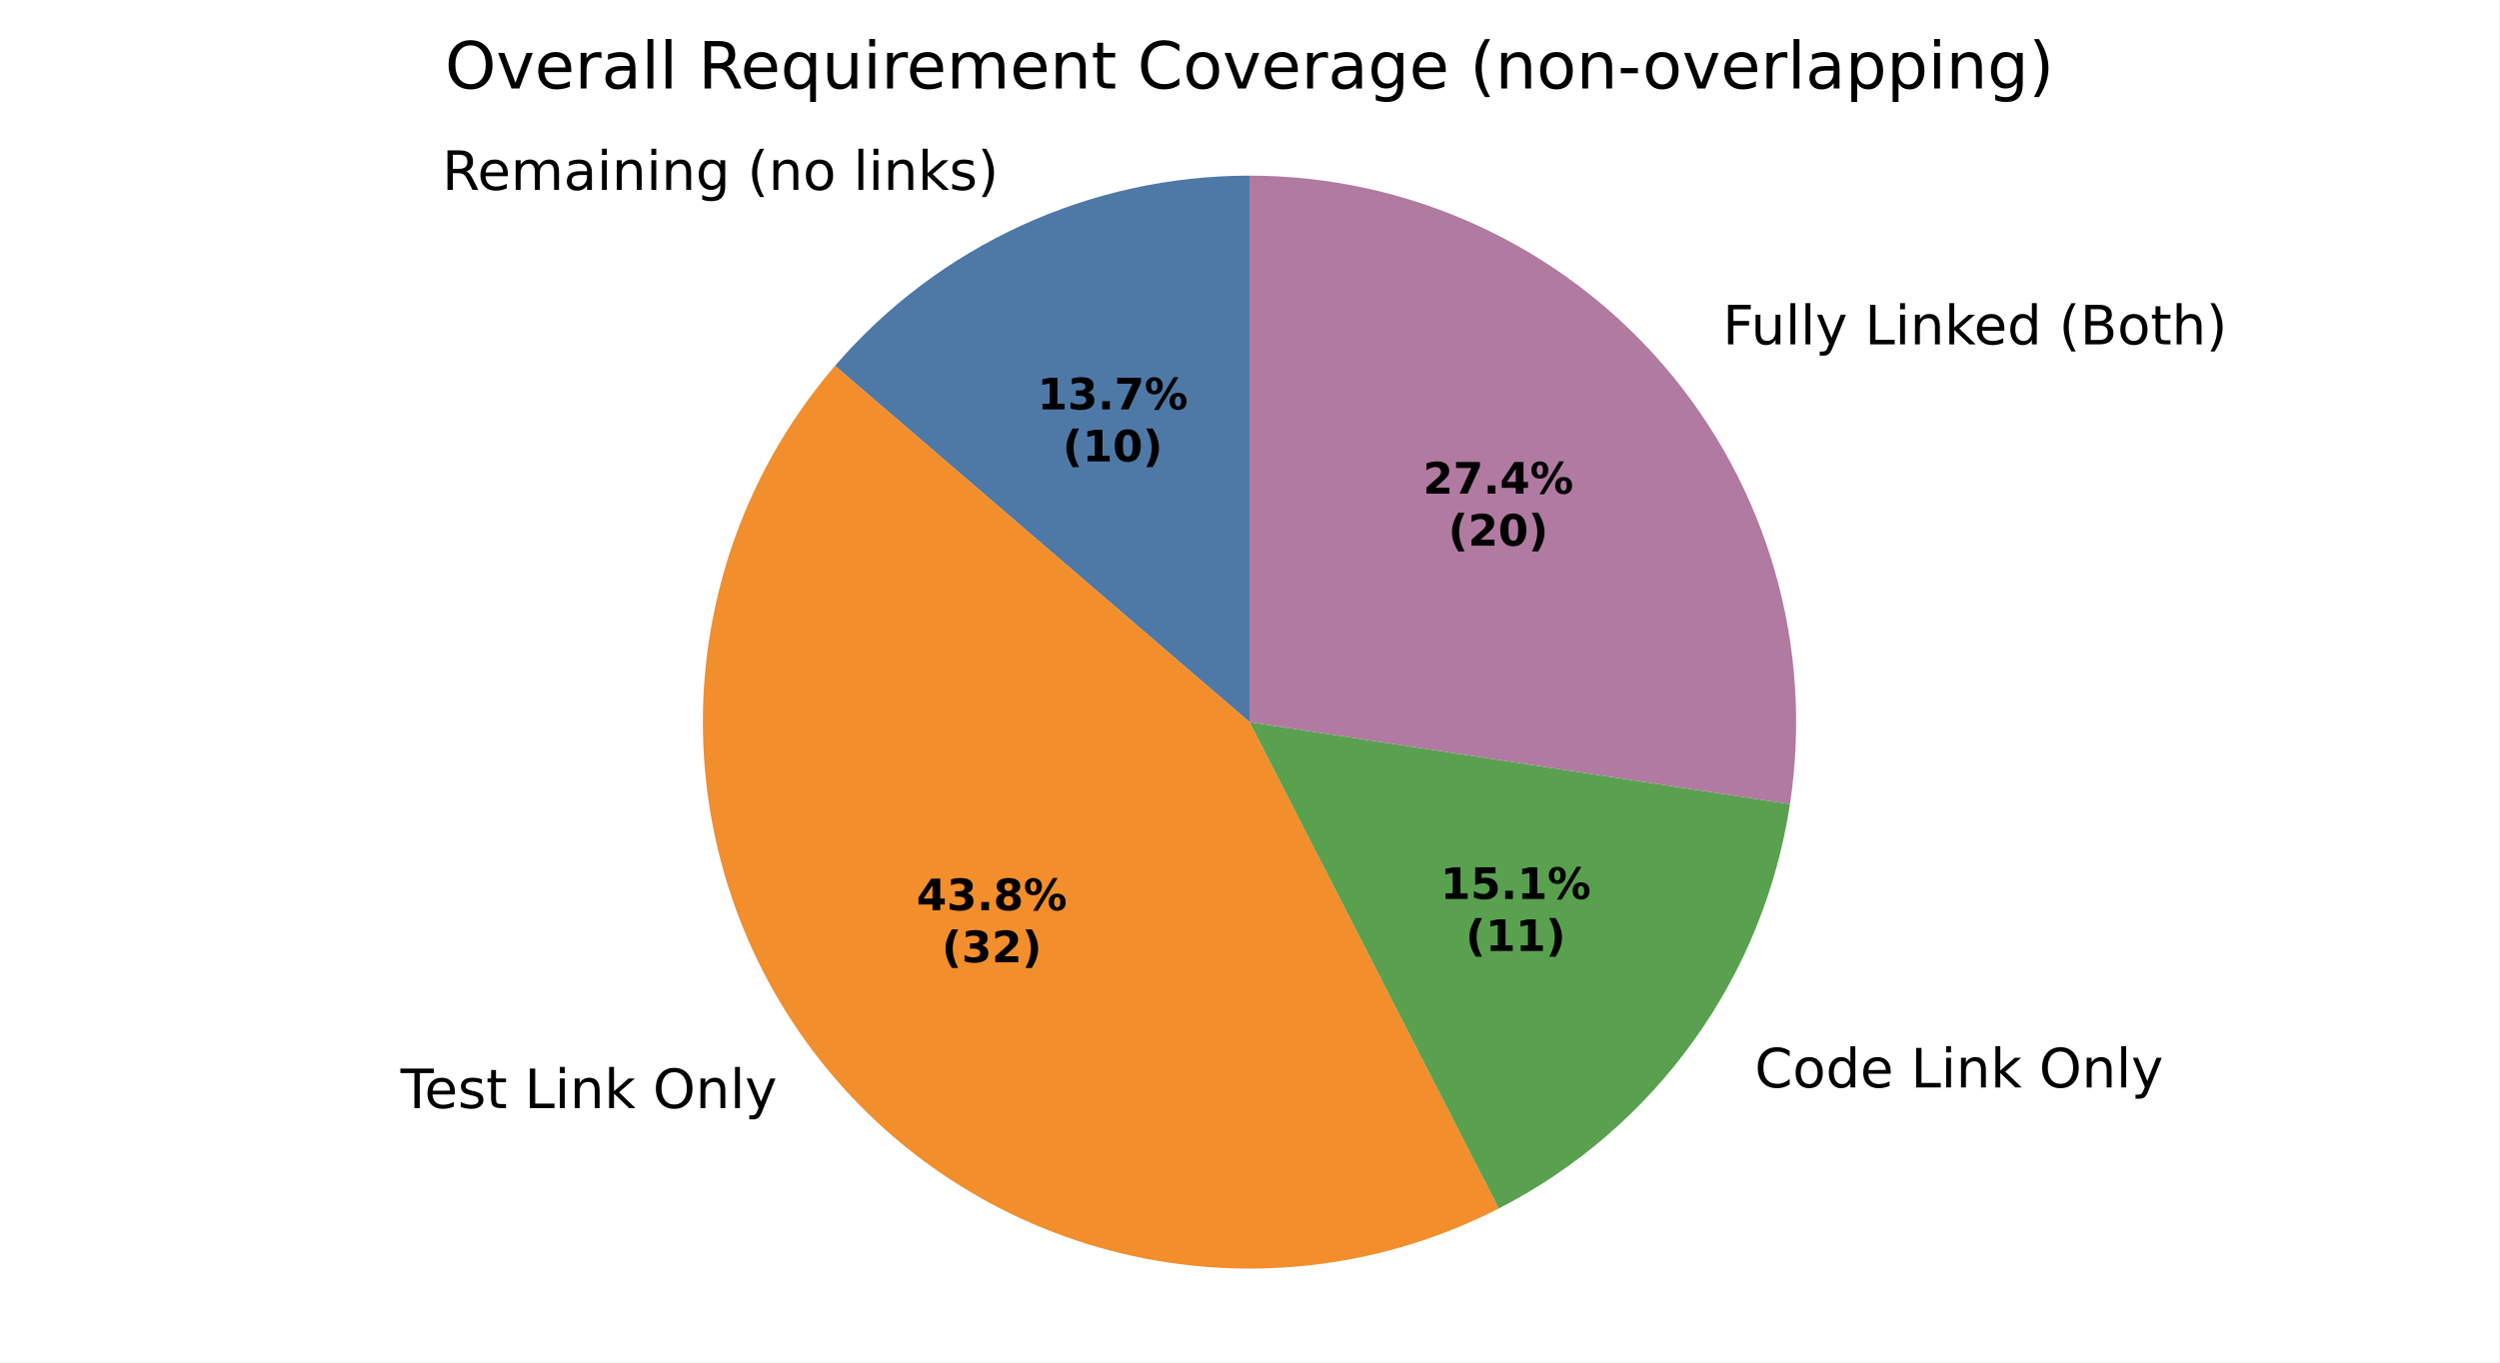
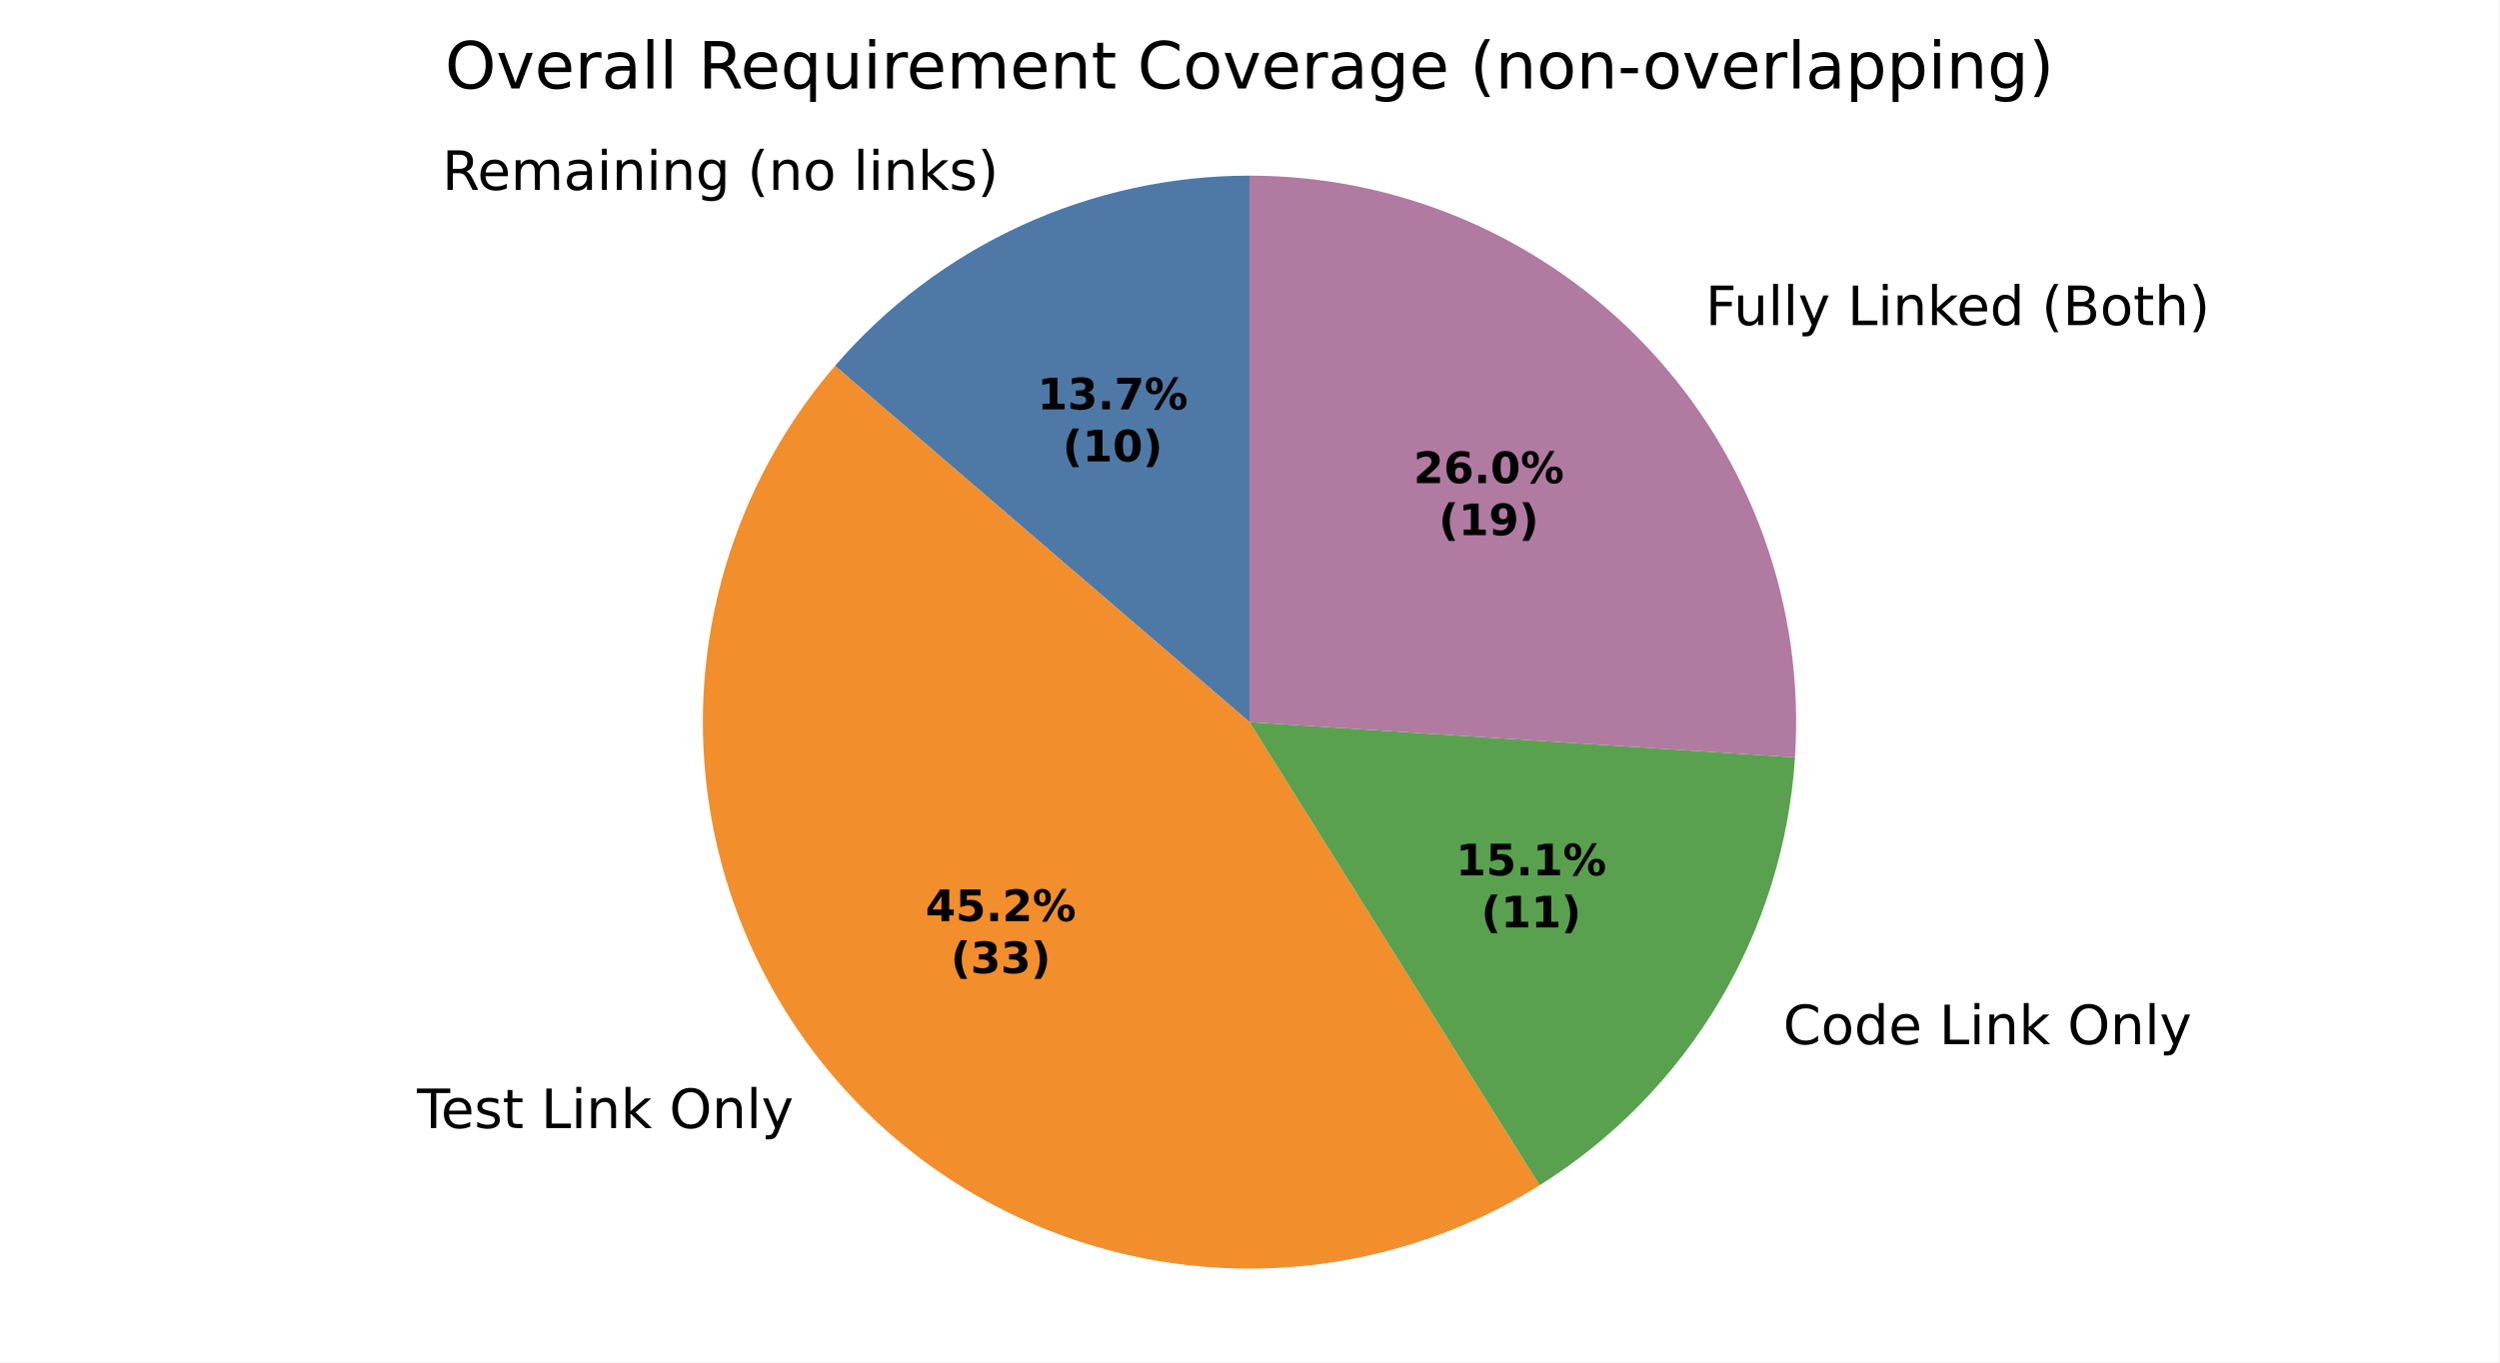
<svg xmlns="http://www.w3.org/2000/svg" xmlns:xlink="http://www.w3.org/1999/xlink" width="460.8pt" height="251.278pt" viewBox="0 0 460.8 251.278" version="1.1">
  <defs>
    <style type="text/css">*{stroke-linejoin: round; stroke-linecap: butt}</style>
  </defs>
  <g id="figure_1">
    <g id="patch_1">
      <path d="M 0 251.278  L 460.8 251.278  L 460.8 0  L 0 0  z " style="fill: #ffffff" />
    </g>
    <g id="axes_1">
      <g id="patch_2">
-         <path d="M 230.4 32.398  C 215.884 32.398 201.539 35.534 188.347 41.589  C 175.155 47.645 163.425 56.48 153.962 67.487  L 230.4 133.199  z " style="fill: #4e79a7" />
+         <path d="M 230.4 32.398  C 215.884 32.398 201.539 35.534 188.347 41.589  C 175.155 47.645 163.425 56.48 153.963 67.487  L 230.4 133.198  z " style="fill: #4e79a7" />
      </g>
      <g id="patch_3">
-         <path d="M 153.962 67.487  C 138.733 85.202 130.126 107.673 129.623 131.03  C 129.12 154.386 136.753 177.207 151.206 195.561  C 165.66 213.915 186.054 226.686 208.877 231.674  C 231.7 236.663 255.563 233.565 276.356 222.914  L 230.4 133.199  z " style="fill: #f28e2b" />
+         <path d="M 153.963 67.487  C 138.248 85.767 129.6 109.092 129.6 133.198  C 129.6 157.305 138.248 180.63 153.963 198.91  C 169.678 217.19 191.441 229.24 215.274 232.857  C 239.108 236.475 263.466 231.425 283.898 218.631  L 230.4 133.198  z " style="fill: #f28e2b" />
      </g>
      <g id="patch_4">
-         <path d="M 276.356 222.914  C 290.578 215.628 302.866 205.064 312.204 192.096  C 321.541 179.128 327.661 164.123 330.059 148.324  L 230.4 133.199  z " style="fill: #59a14f" />
+         <path d="M 283.898 218.631  C 297.441 210.15 308.776 198.568 316.964 184.846  C 325.151 171.123 329.959 155.647 330.99 139.701  L 230.4 133.198  z " style="fill: #59a14f" />
      </g>
      <g id="patch_5">
-         <path d="M 330.059 148.324  C 332.237 133.973 331.29 119.319 327.282 105.368  C 323.275 91.417 316.3 78.494 306.838 67.487  C 297.375 56.48 285.645 47.645 272.453 41.589  C 259.261 35.534 244.916 32.398 230.4 32.398  L 230.4 133.199  z " style="fill: #b07aa1" />
+         <path d="M 330.99 139.701  C 331.88 125.945 329.938 112.152 325.285 99.176  C 320.632 86.2 313.367 74.316 303.94 64.259  C 294.512 54.202 283.121 46.186 270.472 40.706  C 257.824 35.226 244.185 32.398 230.4 32.398  L 230.4 133.198  z " style="fill: #b07aa1" />
      </g>
      <g id="matplotlib.axis_1" />
      <g id="matplotlib.axis_2" />
      <g id="text_1">
-         <g transform="translate(81.53047 35.02647) scale(0.1 -0.1)">
+         <g transform="translate(81.53053 35.02647) scale(0.1 -0.1)">
          <defs>
            <path id="DejaVuSans-35" d="M 2841 2188  Q 3044 2119 3236 1894  Q 3428 1669 3622 1275  L 4263 0  L 3584 0  L 2988 1197  Q 2756 1666 2539 1819  Q 2322 1972 1947 1972  L 1259 1972  L 1259 0  L 628 0  L 628 4666  L 2053 4666  Q 2853 4666 3247 4331  Q 3641 3997 3641 3322  Q 3641 2881 3436 2590  Q 3231 2300 2841 2188  z M 1259 4147  L 1259 2491  L 2053 2491  Q 2509 2491 2742 2702  Q 2975 2913 2975 3322  Q 2975 3731 2742 3939  Q 2509 4147 2053 4147  L 1259 4147  z " transform="scale(0.015625)" />
            <path id="DejaVuSans-48" d="M 3597 1894  L 3597 1613  L 953 1613  Q 991 1019 1311 708  Q 1631 397 2203 397  Q 2534 397 2845 478  Q 3156 559 3463 722  L 3463 178  Q 3153 47 2828 -22  Q 2503 -91 2169 -91  Q 1331 -91 842 396  Q 353 884 353 1716  Q 353 2575 817 3079  Q 1281 3584 2069 3584  Q 2775 3584 3186 3129  Q 3597 2675 3597 1894  z M 3022 2063  Q 3016 2534 2758 2815  Q 2500 3097 2075 3097  Q 1594 3097 1305 2825  Q 1016 2553 972 2059  L 3022 2063  z " transform="scale(0.015625)" />
            <path id="DejaVuSans-50" d="M 3328 2828  Q 3544 3216 3844 3400  Q 4144 3584 4550 3584  Q 5097 3584 5394 3201  Q 5691 2819 5691 2113  L 5691 0  L 5113 0  L 5113 2094  Q 5113 2597 4934 2840  Q 4756 3084 4391 3084  Q 3944 3084 3684 2787  Q 3425 2491 3425 1978  L 3425 0  L 2847 0  L 2847 2094  Q 2847 2600 2669 2842  Q 2491 3084 2119 3084  Q 1678 3084 1418 2786  Q 1159 2488 1159 1978  L 1159 0  L 581 0  L 581 3500  L 1159 3500  L 1159 2956  Q 1356 3278 1631 3431  Q 1906 3584 2284 3584  Q 2666 3584 2933 3390  Q 3200 3197 3328 2828  z " transform="scale(0.015625)" />
            <path id="DejaVuSans-44" d="M 2194 1759  Q 1497 1759 1228 1600  Q 959 1441 959 1056  Q 959 750 1161 570  Q 1363 391 1709 391  Q 2188 391 2477 730  Q 2766 1069 2766 1631  L 2766 1759  L 2194 1759  z M 3341 1997  L 3341 0  L 2766 0  L 2766 531  Q 2569 213 2275 61  Q 1981 -91 1556 -91  Q 1019 -91 701 211  Q 384 513 384 1019  Q 384 1609 779 1909  Q 1175 2209 1959 2209  L 2766 2209  L 2766 2266  Q 2766 2663 2505 2880  Q 2244 3097 1772 3097  Q 1472 3097 1187 3025  Q 903 2953 641 2809  L 641 3341  Q 956 3463 1253 3523  Q 1550 3584 1831 3584  Q 2591 3584 2966 3190  Q 3341 2797 3341 1997  z " transform="scale(0.015625)" />
            <path id="DejaVuSans-4c" d="M 603 3500  L 1178 3500  L 1178 0  L 603 0  L 603 3500  z M 603 4863  L 1178 4863  L 1178 4134  L 603 4134  L 603 4863  z " transform="scale(0.015625)" />
            <path id="DejaVuSans-51" d="M 3513 2113  L 3513 0  L 2938 0  L 2938 2094  Q 2938 2591 2744 2837  Q 2550 3084 2163 3084  Q 1697 3084 1428 2787  Q 1159 2491 1159 1978  L 1159 0  L 581 0  L 581 3500  L 1159 3500  L 1159 2956  Q 1366 3272 1645 3428  Q 1925 3584 2291 3584  Q 2894 3584 3203 3211  Q 3513 2838 3513 2113  z " transform="scale(0.015625)" />
            <path id="DejaVuSans-4a" d="M 2906 1791  Q 2906 2416 2648 2759  Q 2391 3103 1925 3103  Q 1463 3103 1205 2759  Q 947 2416 947 1791  Q 947 1169 1205 825  Q 1463 481 1925 481  Q 2391 481 2648 825  Q 2906 1169 2906 1791  z M 3481 434  Q 3481 -459 3084 -895  Q 2688 -1331 1869 -1331  Q 1566 -1331 1297 -1286  Q 1028 -1241 775 -1147  L 775 -588  Q 1028 -725 1275 -790  Q 1522 -856 1778 -856  Q 2344 -856 2625 -561  Q 2906 -266 2906 331  L 2906 616  Q 2728 306 2450 153  Q 2172 0 1784 0  Q 1141 0 747 490  Q 353 981 353 1791  Q 353 2603 747 3093  Q 1141 3584 1784 3584  Q 2172 3584 2450 3431  Q 2728 3278 2906 2969  L 2906 3500  L 3481 3500  L 3481 434  z " transform="scale(0.015625)" />
            <path id="DejaVuSans-3" transform="scale(0.015625)" />
            <path id="DejaVuSans-b" d="M 1984 4856  Q 1566 4138 1362 3434  Q 1159 2731 1159 2009  Q 1159 1288 1364 580  Q 1569 -128 1984 -844  L 1484 -844  Q 1016 -109 783 600  Q 550 1309 550 2009  Q 550 2706 781 3412  Q 1013 4119 1484 4856  L 1984 4856  z " transform="scale(0.015625)" />
            <path id="DejaVuSans-52" d="M 1959 3097  Q 1497 3097 1228 2736  Q 959 2375 959 1747  Q 959 1119 1226 758  Q 1494 397 1959 397  Q 2419 397 2687 759  Q 2956 1122 2956 1747  Q 2956 2369 2687 2733  Q 2419 3097 1959 3097  z M 1959 3584  Q 2709 3584 3137 3096  Q 3566 2609 3566 1747  Q 3566 888 3137 398  Q 2709 -91 1959 -91  Q 1206 -91 779 398  Q 353 888 353 1747  Q 353 2609 779 3096  Q 1206 3584 1959 3584  z " transform="scale(0.015625)" />
            <path id="DejaVuSans-4f" d="M 603 4863  L 1178 4863  L 1178 0  L 603 0  L 603 4863  z " transform="scale(0.015625)" />
            <path id="DejaVuSans-4e" d="M 581 4863  L 1159 4863  L 1159 1991  L 2875 3500  L 3609 3500  L 1753 1863  L 3688 0  L 2938 0  L 1159 1709  L 1159 0  L 581 0  L 581 4863  z " transform="scale(0.015625)" />
            <path id="DejaVuSans-56" d="M 2834 3397  L 2834 2853  Q 2591 2978 2328 3040  Q 2066 3103 1784 3103  Q 1356 3103 1142 2972  Q 928 2841 928 2578  Q 928 2378 1081 2264  Q 1234 2150 1697 2047  L 1894 2003  Q 2506 1872 2764 1633  Q 3022 1394 3022 966  Q 3022 478 2636 193  Q 2250 -91 1575 -91  Q 1294 -91 989 -36  Q 684 19 347 128  L 347 722  Q 666 556 975 473  Q 1284 391 1588 391  Q 1994 391 2212 530  Q 2431 669 2431 922  Q 2431 1156 2273 1281  Q 2116 1406 1581 1522  L 1381 1569  Q 847 1681 609 1914  Q 372 2147 372 2553  Q 372 3047 722 3315  Q 1072 3584 1716 3584  Q 2034 3584 2315 3537  Q 2597 3491 2834 3397  z " transform="scale(0.015625)" />
            <path id="DejaVuSans-c" d="M 513 4856  L 1013 4856  Q 1481 4119 1714 3412  Q 1947 2706 1947 2009  Q 1947 1309 1714 600  Q 1481 -109 1013 -844  L 513 -844  Q 928 -128 1133 580  Q 1338 1288 1338 2009  Q 1338 2731 1133 3434  Q 928 4138 513 4856  z " transform="scale(0.015625)" />
          </defs>
          <use xlink:href="#DejaVuSans-35" />
          <use xlink:href="#DejaVuSans-48" transform="translate(65 0)" />
          <use xlink:href="#DejaVuSans-50" transform="translate(126.5312 0)" />
          <use xlink:href="#DejaVuSans-44" transform="translate(223.9375 0)" />
          <use xlink:href="#DejaVuSans-4c" transform="translate(285.2188 0)" />
          <use xlink:href="#DejaVuSans-51" transform="translate(313 0)" />
          <use xlink:href="#DejaVuSans-4c" transform="translate(376.375 0)" />
          <use xlink:href="#DejaVuSans-51" transform="translate(404.1562 0)" />
          <use xlink:href="#DejaVuSans-4a" transform="translate(467.5312 0)" />
          <use xlink:href="#DejaVuSans-3" transform="translate(531.0156 0)" />
          <use xlink:href="#DejaVuSans-b" transform="translate(562.7969 0)" />
          <use xlink:href="#DejaVuSans-51" transform="translate(601.8125 0)" />
          <use xlink:href="#DejaVuSans-52" transform="translate(665.1875 0)" />
          <use xlink:href="#DejaVuSans-3" transform="translate(726.375 0)" />
          <use xlink:href="#DejaVuSans-4f" transform="translate(758.1562 0)" />
          <use xlink:href="#DejaVuSans-4c" transform="translate(785.9375 0)" />
          <use xlink:href="#DejaVuSans-51" transform="translate(813.7188 0)" />
          <use xlink:href="#DejaVuSans-4e" transform="translate(877.0938 0)" />
          <use xlink:href="#DejaVuSans-56" transform="translate(935 0)" />
          <use xlink:href="#DejaVuSans-c" transform="translate(987.0938 0)" />
        </g>
      </g>
      <g id="text_2">
-         <g transform="translate(70.67587 204.3952) scale(0.1 -0.1)">
+         <g transform="translate(73.70792 208.0791) scale(0.1 -0.1)">
          <defs>
            <path id="DejaVuSans-37" d="M -19 4666  L 3928 4666  L 3928 4134  L 2272 4134  L 2272 0  L 1638 0  L 1638 4134  L -19 4134  L -19 4666  z " transform="scale(0.015625)" />
            <path id="DejaVuSans-57" d="M 1172 4494  L 1172 3500  L 2356 3500  L 2356 3053  L 1172 3053  L 1172 1153  Q 1172 725 1289 603  Q 1406 481 1766 481  L 2356 481  L 2356 0  L 1766 0  Q 1100 0 847 248  Q 594 497 594 1153  L 594 3053  L 172 3053  L 172 3500  L 594 3500  L 594 4494  L 1172 4494  z " transform="scale(0.015625)" />
            <path id="DejaVuSans-2f" d="M 628 4666  L 1259 4666  L 1259 531  L 3531 531  L 3531 0  L 628 0  L 628 4666  z " transform="scale(0.015625)" />
            <path id="DejaVuSans-32" d="M 2522 4238  Q 1834 4238 1429 3725  Q 1025 3213 1025 2328  Q 1025 1447 1429 934  Q 1834 422 2522 422  Q 3209 422 3611 934  Q 4013 1447 4013 2328  Q 4013 3213 3611 3725  Q 3209 4238 2522 4238  z M 2522 4750  Q 3503 4750 4090 4092  Q 4678 3434 4678 2328  Q 4678 1225 4090 567  Q 3503 -91 2522 -91  Q 1538 -91 948 565  Q 359 1222 359 2328  Q 359 3434 948 4092  Q 1538 4750 2522 4750  z " transform="scale(0.015625)" />
            <path id="DejaVuSans-5c" d="M 2059 -325  Q 1816 -950 1584 -1140  Q 1353 -1331 966 -1331  L 506 -1331  L 506 -850  L 844 -850  Q 1081 -850 1212 -737  Q 1344 -625 1503 -206  L 1606 56  L 191 3500  L 800 3500  L 1894 763  L 2988 3500  L 3597 3500  L 2059 -325  z " transform="scale(0.015625)" />
          </defs>
          <use xlink:href="#DejaVuSans-3" />
          <use xlink:href="#DejaVuSans-37" transform="translate(31.78125 0)" />
          <use xlink:href="#DejaVuSans-48" transform="translate(75.875 0)" />
          <use xlink:href="#DejaVuSans-56" transform="translate(137.4062 0)" />
          <use xlink:href="#DejaVuSans-57" transform="translate(189.5 0)" />
          <use xlink:href="#DejaVuSans-3" transform="translate(228.7031 0)" />
          <use xlink:href="#DejaVuSans-2f" transform="translate(260.4844 0)" />
          <use xlink:href="#DejaVuSans-4c" transform="translate(316.2031 0)" />
          <use xlink:href="#DejaVuSans-51" transform="translate(343.9844 0)" />
          <use xlink:href="#DejaVuSans-4e" transform="translate(407.3594 0)" />
          <use xlink:href="#DejaVuSans-3" transform="translate(465.2656 0)" />
          <use xlink:href="#DejaVuSans-32" transform="translate(497.0469 0)" />
          <use xlink:href="#DejaVuSans-51" transform="translate(575.7656 0)" />
          <use xlink:href="#DejaVuSans-4f" transform="translate(639.1406 0)" />
          <use xlink:href="#DejaVuSans-5c" transform="translate(666.9219 0)" />
        </g>
      </g>
      <g id="text_3">
-         <g transform="translate(320.3839 200.5838) scale(0.1 -0.1)">
+         <g transform="translate(325.62 192.6083) scale(0.1 -0.1)">
          <defs>
            <path id="DejaVuSans-26" d="M 4122 4306  L 4122 3641  Q 3803 3938 3442 4084  Q 3081 4231 2675 4231  Q 1875 4231 1450 3742  Q 1025 3253 1025 2328  Q 1025 1406 1450 917  Q 1875 428 2675 428  Q 3081 428 3442 575  Q 3803 722 4122 1019  L 4122 359  Q 3791 134 3420 21  Q 3050 -91 2638 -91  Q 1578 -91 968 557  Q 359 1206 359 2328  Q 359 3453 968 4101  Q 1578 4750 2638 4750  Q 3056 4750 3426 4639  Q 3797 4528 4122 4306  z " transform="scale(0.015625)" />
            <path id="DejaVuSans-47" d="M 2906 2969  L 2906 4863  L 3481 4863  L 3481 0  L 2906 0  L 2906 525  Q 2725 213 2448 61  Q 2172 -91 1784 -91  Q 1150 -91 751 415  Q 353 922 353 1747  Q 353 2572 751 3078  Q 1150 3584 1784 3584  Q 2172 3584 2448 3432  Q 2725 3281 2906 2969  z M 947 1747  Q 947 1113 1208 752  Q 1469 391 1925 391  Q 2381 391 2643 752  Q 2906 1113 2906 1747  Q 2906 2381 2643 2742  Q 2381 3103 1925 3103  Q 1469 3103 1208 2742  Q 947 2381 947 1747  z " transform="scale(0.015625)" />
          </defs>
          <use xlink:href="#DejaVuSans-3" />
          <use xlink:href="#DejaVuSans-26" transform="translate(31.78125 0)" />
          <use xlink:href="#DejaVuSans-52" transform="translate(101.6094 0)" />
          <use xlink:href="#DejaVuSans-47" transform="translate(162.7969 0)" />
          <use xlink:href="#DejaVuSans-48" transform="translate(226.2812 0)" />
          <use xlink:href="#DejaVuSans-3" transform="translate(287.8125 0)" />
          <use xlink:href="#DejaVuSans-2f" transform="translate(319.5938 0)" />
          <use xlink:href="#DejaVuSans-4c" transform="translate(375.3125 0)" />
          <use xlink:href="#DejaVuSans-51" transform="translate(403.0938 0)" />
          <use xlink:href="#DejaVuSans-4e" transform="translate(466.4688 0)" />
          <use xlink:href="#DejaVuSans-3" transform="translate(524.375 0)" />
          <use xlink:href="#DejaVuSans-32" transform="translate(556.1562 0)" />
          <use xlink:href="#DejaVuSans-51" transform="translate(634.875 0)" />
          <use xlink:href="#DejaVuSans-4f" transform="translate(698.25 0)" />
          <use xlink:href="#DejaVuSans-5c" transform="translate(726.0312 0)" />
        </g>
      </g>
      <g id="text_4">
-         <g transform="translate(314.4813 63.51373) scale(0.1 -0.1)">
+         <g transform="translate(311.2935 59.96325) scale(0.1 -0.1)">
          <defs>
            <path id="DejaVuSans-29" d="M 628 4666  L 3309 4666  L 3309 4134  L 1259 4134  L 1259 2759  L 3109 2759  L 3109 2228  L 1259 2228  L 1259 0  L 628 0  L 628 4666  z " transform="scale(0.015625)" />
            <path id="DejaVuSans-58" d="M 544 1381  L 544 3500  L 1119 3500  L 1119 1403  Q 1119 906 1312 657  Q 1506 409 1894 409  Q 2359 409 2629 706  Q 2900 1003 2900 1516  L 2900 3500  L 3475 3500  L 3475 0  L 2900 0  L 2900 538  Q 2691 219 2414 64  Q 2138 -91 1772 -91  Q 1169 -91 856 284  Q 544 659 544 1381  z M 1991 3584  L 1991 3584  z " transform="scale(0.015625)" />
            <path id="DejaVuSans-25" d="M 1259 2228  L 1259 519  L 2272 519  Q 2781 519 3026 730  Q 3272 941 3272 1375  Q 3272 1813 3026 2020  Q 2781 2228 2272 2228  L 1259 2228  z M 1259 4147  L 1259 2741  L 2194 2741  Q 2656 2741 2882 2914  Q 3109 3088 3109 3444  Q 3109 3797 2882 3972  Q 2656 4147 2194 4147  L 1259 4147  z M 628 4666  L 2241 4666  Q 2963 4666 3353 4366  Q 3744 4066 3744 3513  Q 3744 3084 3544 2831  Q 3344 2578 2956 2516  Q 3422 2416 3680 2098  Q 3938 1781 3938 1306  Q 3938 681 3513 340  Q 3088 0 2303 0  L 628 0  L 628 4666  z " transform="scale(0.015625)" />
            <path id="DejaVuSans-4b" d="M 3513 2113  L 3513 0  L 2938 0  L 2938 2094  Q 2938 2591 2744 2837  Q 2550 3084 2163 3084  Q 1697 3084 1428 2787  Q 1159 2491 1159 1978  L 1159 0  L 581 0  L 581 4863  L 1159 4863  L 1159 2956  Q 1366 3272 1645 3428  Q 1925 3584 2291 3584  Q 2894 3584 3203 3211  Q 3513 2838 3513 2113  z " transform="scale(0.015625)" />
          </defs>
          <use xlink:href="#DejaVuSans-3" />
          <use xlink:href="#DejaVuSans-29" transform="translate(31.78125 0)" />
          <use xlink:href="#DejaVuSans-58" transform="translate(83.82812 0)" />
          <use xlink:href="#DejaVuSans-4f" transform="translate(147.2031 0)" />
          <use xlink:href="#DejaVuSans-4f" transform="translate(174.9844 0)" />
          <use xlink:href="#DejaVuSans-5c" transform="translate(202.7656 0)" />
          <use xlink:href="#DejaVuSans-3" transform="translate(261.9531 0)" />
          <use xlink:href="#DejaVuSans-2f" transform="translate(293.7344 0)" />
          <use xlink:href="#DejaVuSans-4c" transform="translate(349.4531 0)" />
          <use xlink:href="#DejaVuSans-51" transform="translate(377.2344 0)" />
          <use xlink:href="#DejaVuSans-4e" transform="translate(440.6094 0)" />
          <use xlink:href="#DejaVuSans-48" transform="translate(494.9531 0)" />
          <use xlink:href="#DejaVuSans-47" transform="translate(556.4844 0)" />
          <use xlink:href="#DejaVuSans-3" transform="translate(619.9688 0)" />
          <use xlink:href="#DejaVuSans-b" transform="translate(651.75 0)" />
          <use xlink:href="#DejaVuSans-25" transform="translate(690.7656 0)" />
          <use xlink:href="#DejaVuSans-52" transform="translate(759.375 0)" />
          <use xlink:href="#DejaVuSans-57" transform="translate(820.5625 0)" />
          <use xlink:href="#DejaVuSans-4b" transform="translate(859.7656 0)" />
          <use xlink:href="#DejaVuSans-c" transform="translate(923.1406 0)" />
        </g>
      </g>
      <g id="text_5">
-         <g transform="translate(191.2912 75.51037) scale(0.08 -0.08)">
+         <g transform="translate(191.2912 75.51029) scale(0.08 -0.08)">
          <defs>
            <path id="DejaVuSans-Bold-14" d="M 750 831  L 1813 831  L 1813 3847  L 722 3622  L 722 4441  L 1806 4666  L 2950 4666  L 2950 831  L 4013 831  L 4013 0  L 750 0  L 750 831  z " transform="scale(0.015625)" />
            <path id="DejaVuSans-Bold-16" d="M 2981 2516  Q 3453 2394 3698 2092  Q 3944 1791 3944 1325  Q 3944 631 3412 270  Q 2881 -91 1863 -91  Q 1503 -91 1142 -33  Q 781 25 428 141  L 428 1069  Q 766 900 1098 814  Q 1431 728 1753 728  Q 2231 728 2486 893  Q 2741 1059 2741 1369  Q 2741 1688 2480 1852  Q 2219 2016 1709 2016  L 1228 2016  L 1228 2791  L 1734 2791  Q 2188 2791 2409 2933  Q 2631 3075 2631 3366  Q 2631 3634 2415 3781  Q 2200 3928 1806 3928  Q 1516 3928 1219 3862  Q 922 3797 628 3669  L 628 4550  Q 984 4650 1334 4700  Q 1684 4750 2022 4750  Q 2931 4750 3382 4451  Q 3834 4153 3834 3553  Q 3834 3144 3618 2883  Q 3403 2622 2981 2516  z " transform="scale(0.015625)" />
            <path id="DejaVuSans-Bold-11" d="M 653 1209  L 1778 1209  L 1778 0  L 653 0  L 653 1209  z " transform="scale(0.015625)" />
            <path id="DejaVuSans-Bold-1a" d="M 428 4666  L 3944 4666  L 3944 3988  L 2125 0  L 953 0  L 2675 3781  L 428 3781  L 428 4666  z " transform="scale(0.015625)" />
            <path id="DejaVuSans-Bold-8" d="M 4959 1925  Q 4738 1925 4616 1733  Q 4494 1541 4494 1184  Q 4494 825 4614 633  Q 4734 441 4959 441  Q 5184 441 5303 633  Q 5422 825 5422 1184  Q 5422 1541 5301 1733  Q 5181 1925 4959 1925  z M 4959 2450  Q 5541 2450 5875 2112  Q 6209 1775 6209 1184  Q 6209 594 5875 251  Q 5541 -91 4959 -91  Q 4378 -91 4042 251  Q 3706 594 3706 1184  Q 3706 1772 4042 2111  Q 4378 2450 4959 2450  z M 2094 -91  L 1403 -91  L 4319 4750  L 5013 4750  L 2094 -91  z M 1453 4750  Q 2034 4750 2367 4411  Q 2700 4072 2700 3481  Q 2700 2891 2367 2550  Q 2034 2209 1453 2209  Q 872 2209 539 2550  Q 206 2891 206 3481  Q 206 4072 539 4411  Q 872 4750 1453 4750  z M 1453 4225  Q 1228 4225 1106 4031  Q 984 3838 984 3481  Q 984 3122 1106 2926  Q 1228 2731 1453 2731  Q 1678 2731 1798 2926  Q 1919 3122 1919 3481  Q 1919 3838 1797 4031  Q 1675 4225 1453 4225  z " transform="scale(0.015625)" />
          </defs>
          <use xlink:href="#DejaVuSans-Bold-14" />
          <use xlink:href="#DejaVuSans-Bold-16" transform="translate(69.57812 0)" />
          <use xlink:href="#DejaVuSans-Bold-11" transform="translate(139.1562 0)" />
          <use xlink:href="#DejaVuSans-Bold-1a" transform="translate(177.1406 0)" />
          <use xlink:href="#DejaVuSans-Bold-8" transform="translate(246.7188 0)" />
        </g>
-         <g transform="translate(195.9456 85.11193) scale(0.08 -0.08)">
+         <g transform="translate(195.9456 85.11185) scale(0.08 -0.08)">
          <defs>
            <path id="DejaVuSans-Bold-b" d="M 2413 -844  L 1484 -844  Q 1006 -72 778 623  Q 550 1319 550 2003  Q 550 2688 779 3389  Q 1009 4091 1484 4856  L 2413 4856  Q 2013 4116 1813 3408  Q 1613 2700 1613 2009  Q 1613 1319 1811 609  Q 2009 -100 2413 -844  z " transform="scale(0.015625)" />
            <path id="DejaVuSans-Bold-13" d="M 2944 2338  Q 2944 3213 2780 3570  Q 2616 3928 2228 3928  Q 1841 3928 1675 3570  Q 1509 3213 1509 2338  Q 1509 1453 1675 1090  Q 1841 728 2228 728  Q 2613 728 2778 1090  Q 2944 1453 2944 2338  z M 4147 2328  Q 4147 1169 3647 539  Q 3147 -91 2228 -91  Q 1306 -91 806 539  Q 306 1169 306 2328  Q 306 3491 806 4120  Q 1306 4750 2228 4750  Q 3147 4750 3647 4120  Q 4147 3491 4147 2328  z " transform="scale(0.015625)" />
            <path id="DejaVuSans-Bold-c" d="M 513 -844  Q 913 -100 1113 609  Q 1313 1319 1313 2009  Q 1313 2700 1113 3408  Q 913 4116 513 4856  L 1441 4856  Q 1916 4091 2145 3389  Q 2375 2688 2375 2003  Q 2375 1319 2147 623  Q 1919 -72 1441 -844  L 513 -844  z " transform="scale(0.015625)" />
          </defs>
          <use xlink:href="#DejaVuSans-Bold-b" />
          <use xlink:href="#DejaVuSans-Bold-14" transform="translate(45.70312 0)" />
          <use xlink:href="#DejaVuSans-Bold-13" transform="translate(115.2812 0)" />
          <use xlink:href="#DejaVuSans-Bold-c" transform="translate(184.8594 0)" />
        </g>
      </g>
      <g id="text_6">
-         <g transform="translate(169.0069 167.8933) scale(0.08 -0.08)">
+         <g transform="translate(170.6607 169.9026) scale(0.08 -0.08)">
          <defs>
            <path id="DejaVuSans-Bold-17" d="M 2356 3675  L 1038 1722  L 2356 1722  L 2356 3675  z M 2156 4666  L 3494 4666  L 3494 1722  L 4159 1722  L 4159 850  L 3494 850  L 3494 0  L 2356 0  L 2356 850  L 288 850  L 288 1881  L 2156 4666  z " transform="scale(0.015625)" />
-             <path id="DejaVuSans-Bold-1b" d="M 2228 2088  Q 1891 2088 1709 1903  Q 1528 1719 1528 1375  Q 1528 1031 1709 848  Q 1891 666 2228 666  Q 2563 666 2741 848  Q 2919 1031 2919 1375  Q 2919 1722 2741 1905  Q 2563 2088 2228 2088  z M 1350 2484  Q 925 2613 709 2878  Q 494 3144 494 3541  Q 494 4131 934 4440  Q 1375 4750 2228 4750  Q 3075 4750 3515 4442  Q 3956 4134 3956 3541  Q 3956 3144 3739 2878  Q 3522 2613 3097 2484  Q 3572 2353 3814 2058  Q 4056 1763 4056 1313  Q 4056 619 3595 264  Q 3134 -91 2228 -91  Q 1319 -91 855 264  Q 391 619 391 1313  Q 391 1763 633 2058  Q 875 2353 1350 2484  z M 1631 3419  Q 1631 3141 1786 2991  Q 1941 2841 2228 2841  Q 2509 2841 2662 2991  Q 2816 3141 2816 3419  Q 2816 3697 2662 3845  Q 2509 3994 2228 3994  Q 1941 3994 1786 3844  Q 1631 3694 1631 3419  z " transform="scale(0.015625)" />
+             <path id="DejaVuSans-Bold-18" d="M 678 4666  L 3669 4666  L 3669 3781  L 1638 3781  L 1638 3059  Q 1775 3097 1914 3117  Q 2053 3138 2203 3138  Q 3056 3138 3531 2711  Q 4006 2284 4006 1522  Q 4006 766 3489 337  Q 2972 -91 2053 -91  Q 1656 -91 1267 -14  Q 878 63 494 219  L 494 1166  Q 875 947 1217 837  Q 1559 728 1863 728  Q 2300 728 2551 942  Q 2803 1156 2803 1522  Q 2803 1891 2551 2103  Q 2300 2316 1863 2316  Q 1603 2316 1309 2248  Q 1016 2181 678 2041  L 678 4666  z " transform="scale(0.015625)" />
+             <path id="DejaVuSans-Bold-15" d="M 1844 884  L 3897 884  L 3897 0  L 506 0  L 506 884  L 2209 2388  Q 2438 2594 2547 2791  Q 2656 2988 2656 3200  Q 2656 3528 2436 3728  Q 2216 3928 1850 3928  Q 1569 3928 1234 3808  Q 900 3688 519 3450  L 519 4475  Q 925 4609 1322 4679  Q 1719 4750 2100 4750  Q 2938 4750 3402 4381  Q 3866 4013 3866 3353  Q 3866 2972 3669 2642  Q 3472 2313 2841 1759  L 1844 884  z " transform="scale(0.015625)" />
          </defs>
          <use xlink:href="#DejaVuSans-Bold-17" />
-           <use xlink:href="#DejaVuSans-Bold-16" transform="translate(69.57812 0)" />
-           <use xlink:href="#DejaVuSans-Bold-11" transform="translate(139.1562 0)" />
-           <use xlink:href="#DejaVuSans-Bold-1b" transform="translate(177.1406 0)" />
-           <use xlink:href="#DejaVuSans-Bold-8" transform="translate(246.7188 0)" />
-         </g>
-         <g transform="translate(173.6612 177.4949) scale(0.08 -0.08)">
-           <defs>
-             <path id="DejaVuSans-Bold-15" d="M 1844 884  L 3897 884  L 3897 0  L 506 0  L 506 884  L 2209 2388  Q 2438 2594 2547 2791  Q 2656 2988 2656 3200  Q 2656 3528 2436 3728  Q 2216 3928 1850 3928  Q 1569 3928 1234 3808  Q 900 3688 519 3450  L 519 4475  Q 925 4609 1322 4679  Q 1719 4750 2100 4750  Q 2938 4750 3402 4381  Q 3866 4013 3866 3353  Q 3866 2972 3669 2642  Q 3472 2313 2841 1759  L 1844 884  z " transform="scale(0.015625)" />
-           </defs>
+           <use xlink:href="#DejaVuSans-Bold-18" transform="translate(69.57812 0)" />
+           <use xlink:href="#DejaVuSans-Bold-11" transform="translate(139.1562 0)" />
+           <use xlink:href="#DejaVuSans-Bold-15" transform="translate(177.1406 0)" />
+           <use xlink:href="#DejaVuSans-Bold-8" transform="translate(246.7188 0)" />
+         </g>
+         <g transform="translate(175.3151 179.5042) scale(0.08 -0.08)">
          <use xlink:href="#DejaVuSans-Bold-b" />
          <use xlink:href="#DejaVuSans-Bold-16" transform="translate(45.70312 0)" />
-           <use xlink:href="#DejaVuSans-Bold-15" transform="translate(115.2812 0)" />
+           <use xlink:href="#DejaVuSans-Bold-16" transform="translate(115.2812 0)" />
          <use xlink:href="#DejaVuSans-Bold-c" transform="translate(184.8594 0)" />
        </g>
      </g>
      <g id="text_7">
-         <g transform="translate(265.6052 165.8144) scale(0.08 -0.08)">
-           <defs>
-             <path id="DejaVuSans-Bold-18" d="M 678 4666  L 3669 4666  L 3669 3781  L 1638 3781  L 1638 3059  Q 1775 3097 1914 3117  Q 2053 3138 2203 3138  Q 3056 3138 3531 2711  Q 4006 2284 4006 1522  Q 4006 766 3489 337  Q 2972 -91 2053 -91  Q 1656 -91 1267 -14  Q 878 63 494 219  L 494 1166  Q 875 947 1217 837  Q 1559 728 1863 728  Q 2300 728 2551 942  Q 2803 1156 2803 1522  Q 2803 1891 2551 2103  Q 2300 2316 1863 2316  Q 1603 2316 1309 2248  Q 1016 2181 678 2041  L 678 4666  z " transform="scale(0.015625)" />
-           </defs>
+         <g transform="translate(268.4613 161.464) scale(0.08 -0.08)">
          <use xlink:href="#DejaVuSans-Bold-14" />
          <use xlink:href="#DejaVuSans-Bold-18" transform="translate(69.57812 0)" />
          <use xlink:href="#DejaVuSans-Bold-11" transform="translate(139.1562 0)" />
          <use xlink:href="#DejaVuSans-Bold-14" transform="translate(177.1406 0)" />
          <use xlink:href="#DejaVuSans-Bold-8" transform="translate(246.7188 0)" />
        </g>
-         <g transform="translate(270.2596 175.416) scale(0.08 -0.08)">
+         <g transform="translate(273.1157 171.0656) scale(0.08 -0.08)">
          <use xlink:href="#DejaVuSans-Bold-b" />
          <use xlink:href="#DejaVuSans-Bold-14" transform="translate(45.70312 0)" />
          <use xlink:href="#DejaVuSans-Bold-14" transform="translate(115.2812 0)" />
          <use xlink:href="#DejaVuSans-Bold-c" transform="translate(184.8594 0)" />
        </g>
      </g>
      <g id="text_8">
-         <g transform="translate(262.3857 91.04887) scale(0.08 -0.08)">
+         <g transform="translate(260.6469 89.11216) scale(0.08 -0.08)">
+           <defs>
+             <path id="DejaVuSans-Bold-19" d="M 2316 2303  Q 2000 2303 1842 2098  Q 1684 1894 1684 1484  Q 1684 1075 1842 870  Q 2000 666 2316 666  Q 2634 666 2792 870  Q 2950 1075 2950 1484  Q 2950 1894 2792 2098  Q 2634 2303 2316 2303  z M 3803 4544  L 3803 3681  Q 3506 3822 3243 3889  Q 2981 3956 2731 3956  Q 2194 3956 1894 3657  Q 1594 3359 1544 2772  Q 1750 2925 1990 3001  Q 2231 3078 2516 3078  Q 3231 3078 3670 2659  Q 4109 2241 4109 1563  Q 4109 813 3618 361  Q 3128 -91 2303 -91  Q 1394 -91 895 523  Q 397 1138 397 2266  Q 397 3422 980 4083  Q 1563 4744 2578 4744  Q 2900 4744 3203 4694  Q 3506 4644 3803 4544  z " transform="scale(0.015625)" />
+           </defs>
          <use xlink:href="#DejaVuSans-Bold-15" />
-           <use xlink:href="#DejaVuSans-Bold-1a" transform="translate(69.57812 0)" />
-           <use xlink:href="#DejaVuSans-Bold-11" transform="translate(139.1562 0)" />
-           <use xlink:href="#DejaVuSans-Bold-17" transform="translate(177.1406 0)" />
-           <use xlink:href="#DejaVuSans-Bold-8" transform="translate(246.7188 0)" />
-         </g>
-         <g transform="translate(267.0401 100.6504) scale(0.08 -0.08)">
-           <use xlink:href="#DejaVuSans-Bold-b" />
-           <use xlink:href="#DejaVuSans-Bold-15" transform="translate(45.70312 0)" />
-           <use xlink:href="#DejaVuSans-Bold-13" transform="translate(115.2812 0)" />
+           <use xlink:href="#DejaVuSans-Bold-19" transform="translate(69.57812 0)" />
+           <use xlink:href="#DejaVuSans-Bold-11" transform="translate(139.1562 0)" />
+           <use xlink:href="#DejaVuSans-Bold-13" transform="translate(177.1406 0)" />
+           <use xlink:href="#DejaVuSans-Bold-8" transform="translate(246.7188 0)" />
+         </g>
+         <g transform="translate(265.3012 98.71372) scale(0.08 -0.08)">
+           <defs>
+             <path id="DejaVuSans-Bold-1c" d="M 641 103  L 641 966  Q 928 831 1190 764  Q 1453 697 1709 697  Q 2247 697 2547 995  Q 2847 1294 2900 1881  Q 2688 1725 2447 1647  Q 2206 1569 1925 1569  Q 1209 1569 770 1986  Q 331 2403 331 3084  Q 331 3838 820 4291  Q 1309 4744 2131 4744  Q 3044 4744 3544 4128  Q 4044 3513 4044 2388  Q 4044 1231 3459 570  Q 2875 -91 1856 -91  Q 1528 -91 1228 -42  Q 928 6 641 103  z M 2125 2350  Q 2441 2350 2600 2554  Q 2759 2759 2759 3169  Q 2759 3575 2600 3781  Q 2441 3988 2125 3988  Q 1809 3988 1650 3781  Q 1491 3575 1491 3169  Q 1491 2759 1650 2554  Q 1809 2350 2125 2350  z " transform="scale(0.015625)" />
+           </defs>
+           <use xlink:href="#DejaVuSans-Bold-b" />
+           <use xlink:href="#DejaVuSans-Bold-14" transform="translate(45.70312 0)" />
+           <use xlink:href="#DejaVuSans-Bold-1c" transform="translate(115.2812 0)" />
          <use xlink:href="#DejaVuSans-Bold-c" transform="translate(184.8594 0)" />
        </g>
      </g>
      <g id="text_9">
        <g transform="translate(82.04438 16.31812) scale(0.12 -0.12)">
          <defs>
            <path id="DejaVuSans-59" d="M 191 3500  L 800 3500  L 1894 563  L 2988 3500  L 3597 3500  L 2284 0  L 1503 0  L 191 3500  z " transform="scale(0.015625)" />
            <path id="DejaVuSans-55" d="M 2631 2963  Q 2534 3019 2420 3045  Q 2306 3072 2169 3072  Q 1681 3072 1420 2755  Q 1159 2438 1159 1844  L 1159 0  L 581 0  L 581 3500  L 1159 3500  L 1159 2956  Q 1341 3275 1631 3429  Q 1922 3584 2338 3584  Q 2397 3584 2469 3576  Q 2541 3569 2628 3553  L 2631 2963  z " transform="scale(0.015625)" />
            <path id="DejaVuSans-54" d="M 947 1747  Q 947 1113 1208 752  Q 1469 391 1925 391  Q 2381 391 2643 752  Q 2906 1113 2906 1747  Q 2906 2381 2643 2742  Q 2381 3103 1925 3103  Q 1469 3103 1208 2742  Q 947 2381 947 1747  z M 2906 525  Q 2725 213 2448 61  Q 2172 -91 1784 -91  Q 1150 -91 751 415  Q 353 922 353 1747  Q 353 2572 751 3078  Q 1150 3584 1784 3584  Q 2172 3584 2448 3432  Q 2725 3281 2906 2969  L 2906 3500  L 3481 3500  L 3481 -1331  L 2906 -1331  L 2906 525  z " transform="scale(0.015625)" />
            <path id="DejaVuSans-10" d="M 313 2009  L 1997 2009  L 1997 1497  L 313 1497  L 313 2009  z " transform="scale(0.015625)" />
            <path id="DejaVuSans-53" d="M 1159 525  L 1159 -1331  L 581 -1331  L 581 3500  L 1159 3500  L 1159 2969  Q 1341 3281 1617 3432  Q 1894 3584 2278 3584  Q 2916 3584 3314 3078  Q 3713 2572 3713 1747  Q 3713 922 3314 415  Q 2916 -91 2278 -91  Q 1894 -91 1617 61  Q 1341 213 1159 525  z M 3116 1747  Q 3116 2381 2855 2742  Q 2594 3103 2138 3103  Q 1681 3103 1420 2742  Q 1159 2381 1159 1747  Q 1159 1113 1420 752  Q 1681 391 2138 391  Q 2594 391 2855 752  Q 3116 1113 3116 1747  z " transform="scale(0.015625)" />
          </defs>
          <use xlink:href="#DejaVuSans-32" />
          <use xlink:href="#DejaVuSans-59" transform="translate(78.71875 0)" />
          <use xlink:href="#DejaVuSans-48" transform="translate(137.9062 0)" />
          <use xlink:href="#DejaVuSans-55" transform="translate(199.4375 0)" />
          <use xlink:href="#DejaVuSans-44" transform="translate(240.5469 0)" />
          <use xlink:href="#DejaVuSans-4f" transform="translate(301.8281 0)" />
          <use xlink:href="#DejaVuSans-4f" transform="translate(329.6094 0)" />
          <use xlink:href="#DejaVuSans-3" transform="translate(357.3906 0)" />
          <use xlink:href="#DejaVuSans-35" transform="translate(389.1719 0)" />
          <use xlink:href="#DejaVuSans-48" transform="translate(454.1719 0)" />
          <use xlink:href="#DejaVuSans-54" transform="translate(515.7031 0)" />
          <use xlink:href="#DejaVuSans-58" transform="translate(579.1875 0)" />
          <use xlink:href="#DejaVuSans-4c" transform="translate(642.5625 0)" />
          <use xlink:href="#DejaVuSans-55" transform="translate(670.3438 0)" />
          <use xlink:href="#DejaVuSans-48" transform="translate(709.25 0)" />
          <use xlink:href="#DejaVuSans-50" transform="translate(770.7812 0)" />
          <use xlink:href="#DejaVuSans-48" transform="translate(868.1875 0)" />
          <use xlink:href="#DejaVuSans-51" transform="translate(929.7188 0)" />
          <use xlink:href="#DejaVuSans-57" transform="translate(993.0938 0)" />
          <use xlink:href="#DejaVuSans-3" transform="translate(1032.297 0)" />
          <use xlink:href="#DejaVuSans-26" transform="translate(1064.078 0)" />
          <use xlink:href="#DejaVuSans-52" transform="translate(1133.906 0)" />
          <use xlink:href="#DejaVuSans-59" transform="translate(1195.094 0)" />
          <use xlink:href="#DejaVuSans-48" transform="translate(1254.281 0)" />
          <use xlink:href="#DejaVuSans-55" transform="translate(1315.812 0)" />
          <use xlink:href="#DejaVuSans-44" transform="translate(1356.922 0)" />
          <use xlink:href="#DejaVuSans-4a" transform="translate(1418.203 0)" />
          <use xlink:href="#DejaVuSans-48" transform="translate(1481.688 0)" />
          <use xlink:href="#DejaVuSans-3" transform="translate(1543.219 0)" />
          <use xlink:href="#DejaVuSans-b" transform="translate(1575 0)" />
          <use xlink:href="#DejaVuSans-51" transform="translate(1614.016 0)" />
          <use xlink:href="#DejaVuSans-52" transform="translate(1677.391 0)" />
          <use xlink:href="#DejaVuSans-51" transform="translate(1738.578 0)" />
          <use xlink:href="#DejaVuSans-10" transform="translate(1801.953 0)" />
          <use xlink:href="#DejaVuSans-52" transform="translate(1839.891 0)" />
          <use xlink:href="#DejaVuSans-59" transform="translate(1901.078 0)" />
          <use xlink:href="#DejaVuSans-48" transform="translate(1960.266 0)" />
          <use xlink:href="#DejaVuSans-55" transform="translate(2021.797 0)" />
          <use xlink:href="#DejaVuSans-4f" transform="translate(2062.906 0)" />
          <use xlink:href="#DejaVuSans-44" transform="translate(2090.688 0)" />
          <use xlink:href="#DejaVuSans-53" transform="translate(2151.969 0)" />
          <use xlink:href="#DejaVuSans-53" transform="translate(2215.453 0)" />
          <use xlink:href="#DejaVuSans-4c" transform="translate(2278.938 0)" />
          <use xlink:href="#DejaVuSans-51" transform="translate(2306.719 0)" />
          <use xlink:href="#DejaVuSans-4a" transform="translate(2370.094 0)" />
          <use xlink:href="#DejaVuSans-c" transform="translate(2433.578 0)" />
        </g>
      </g>
    </g>
  </g>
</svg>
